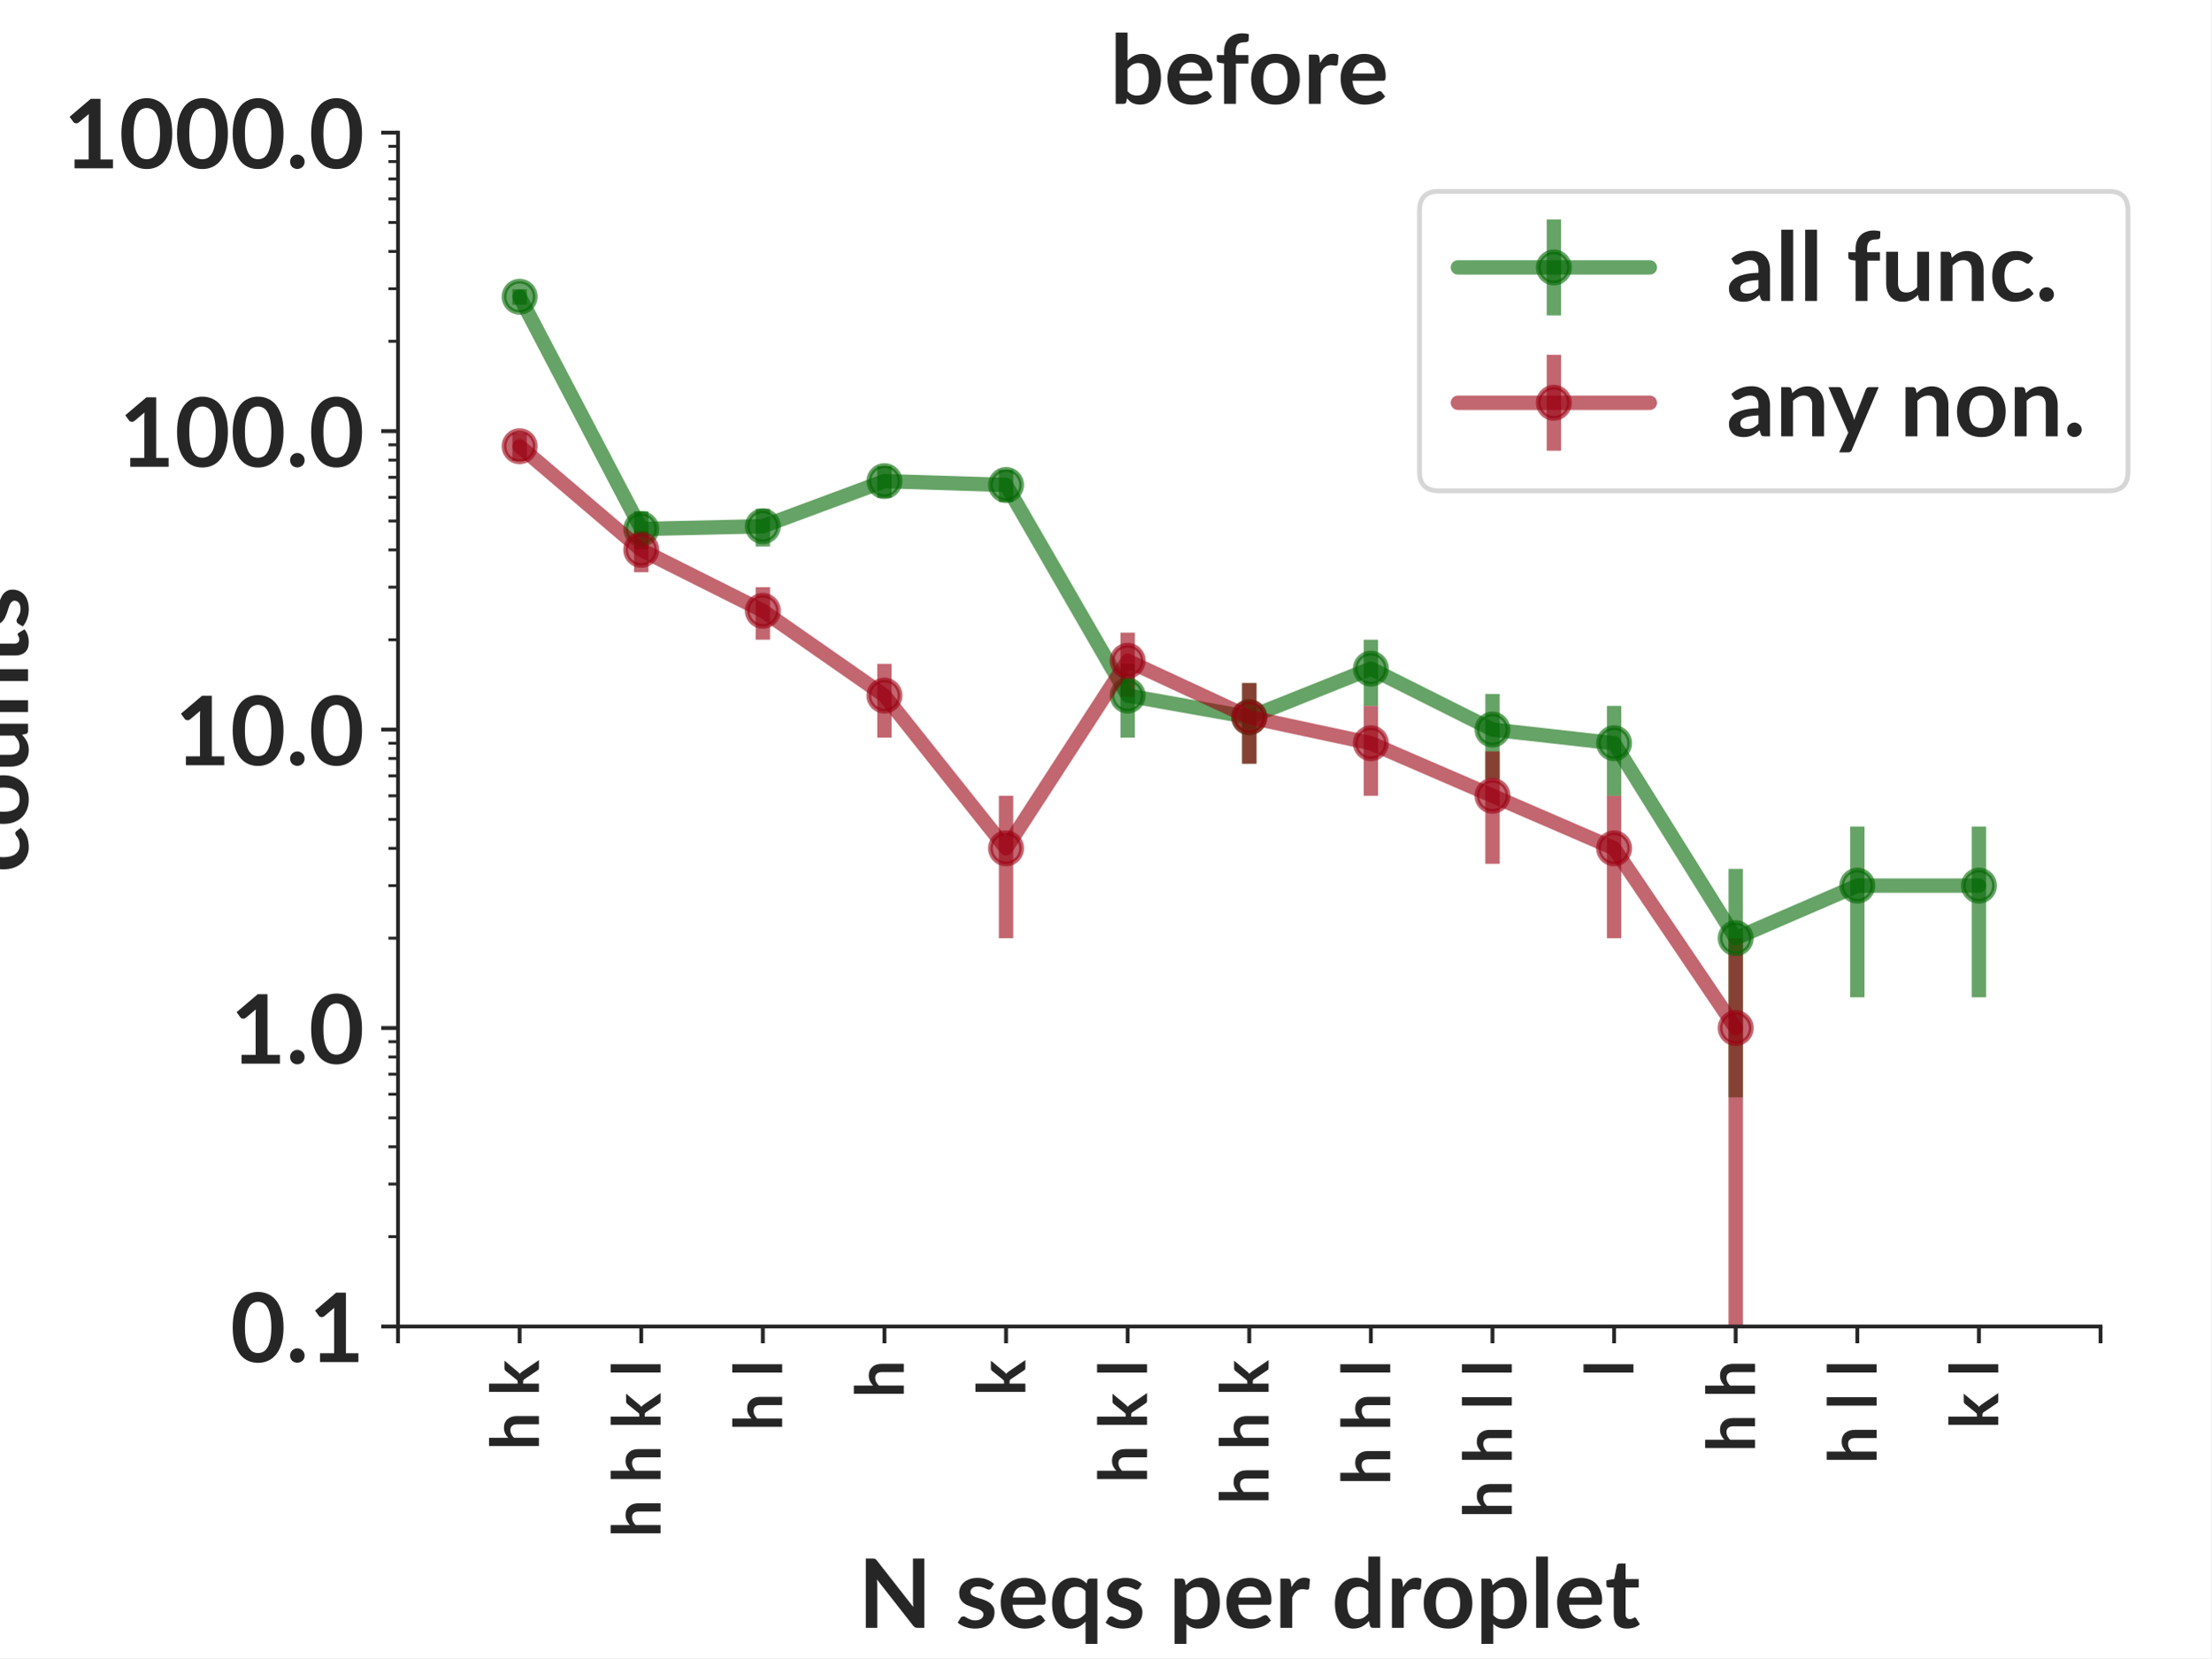
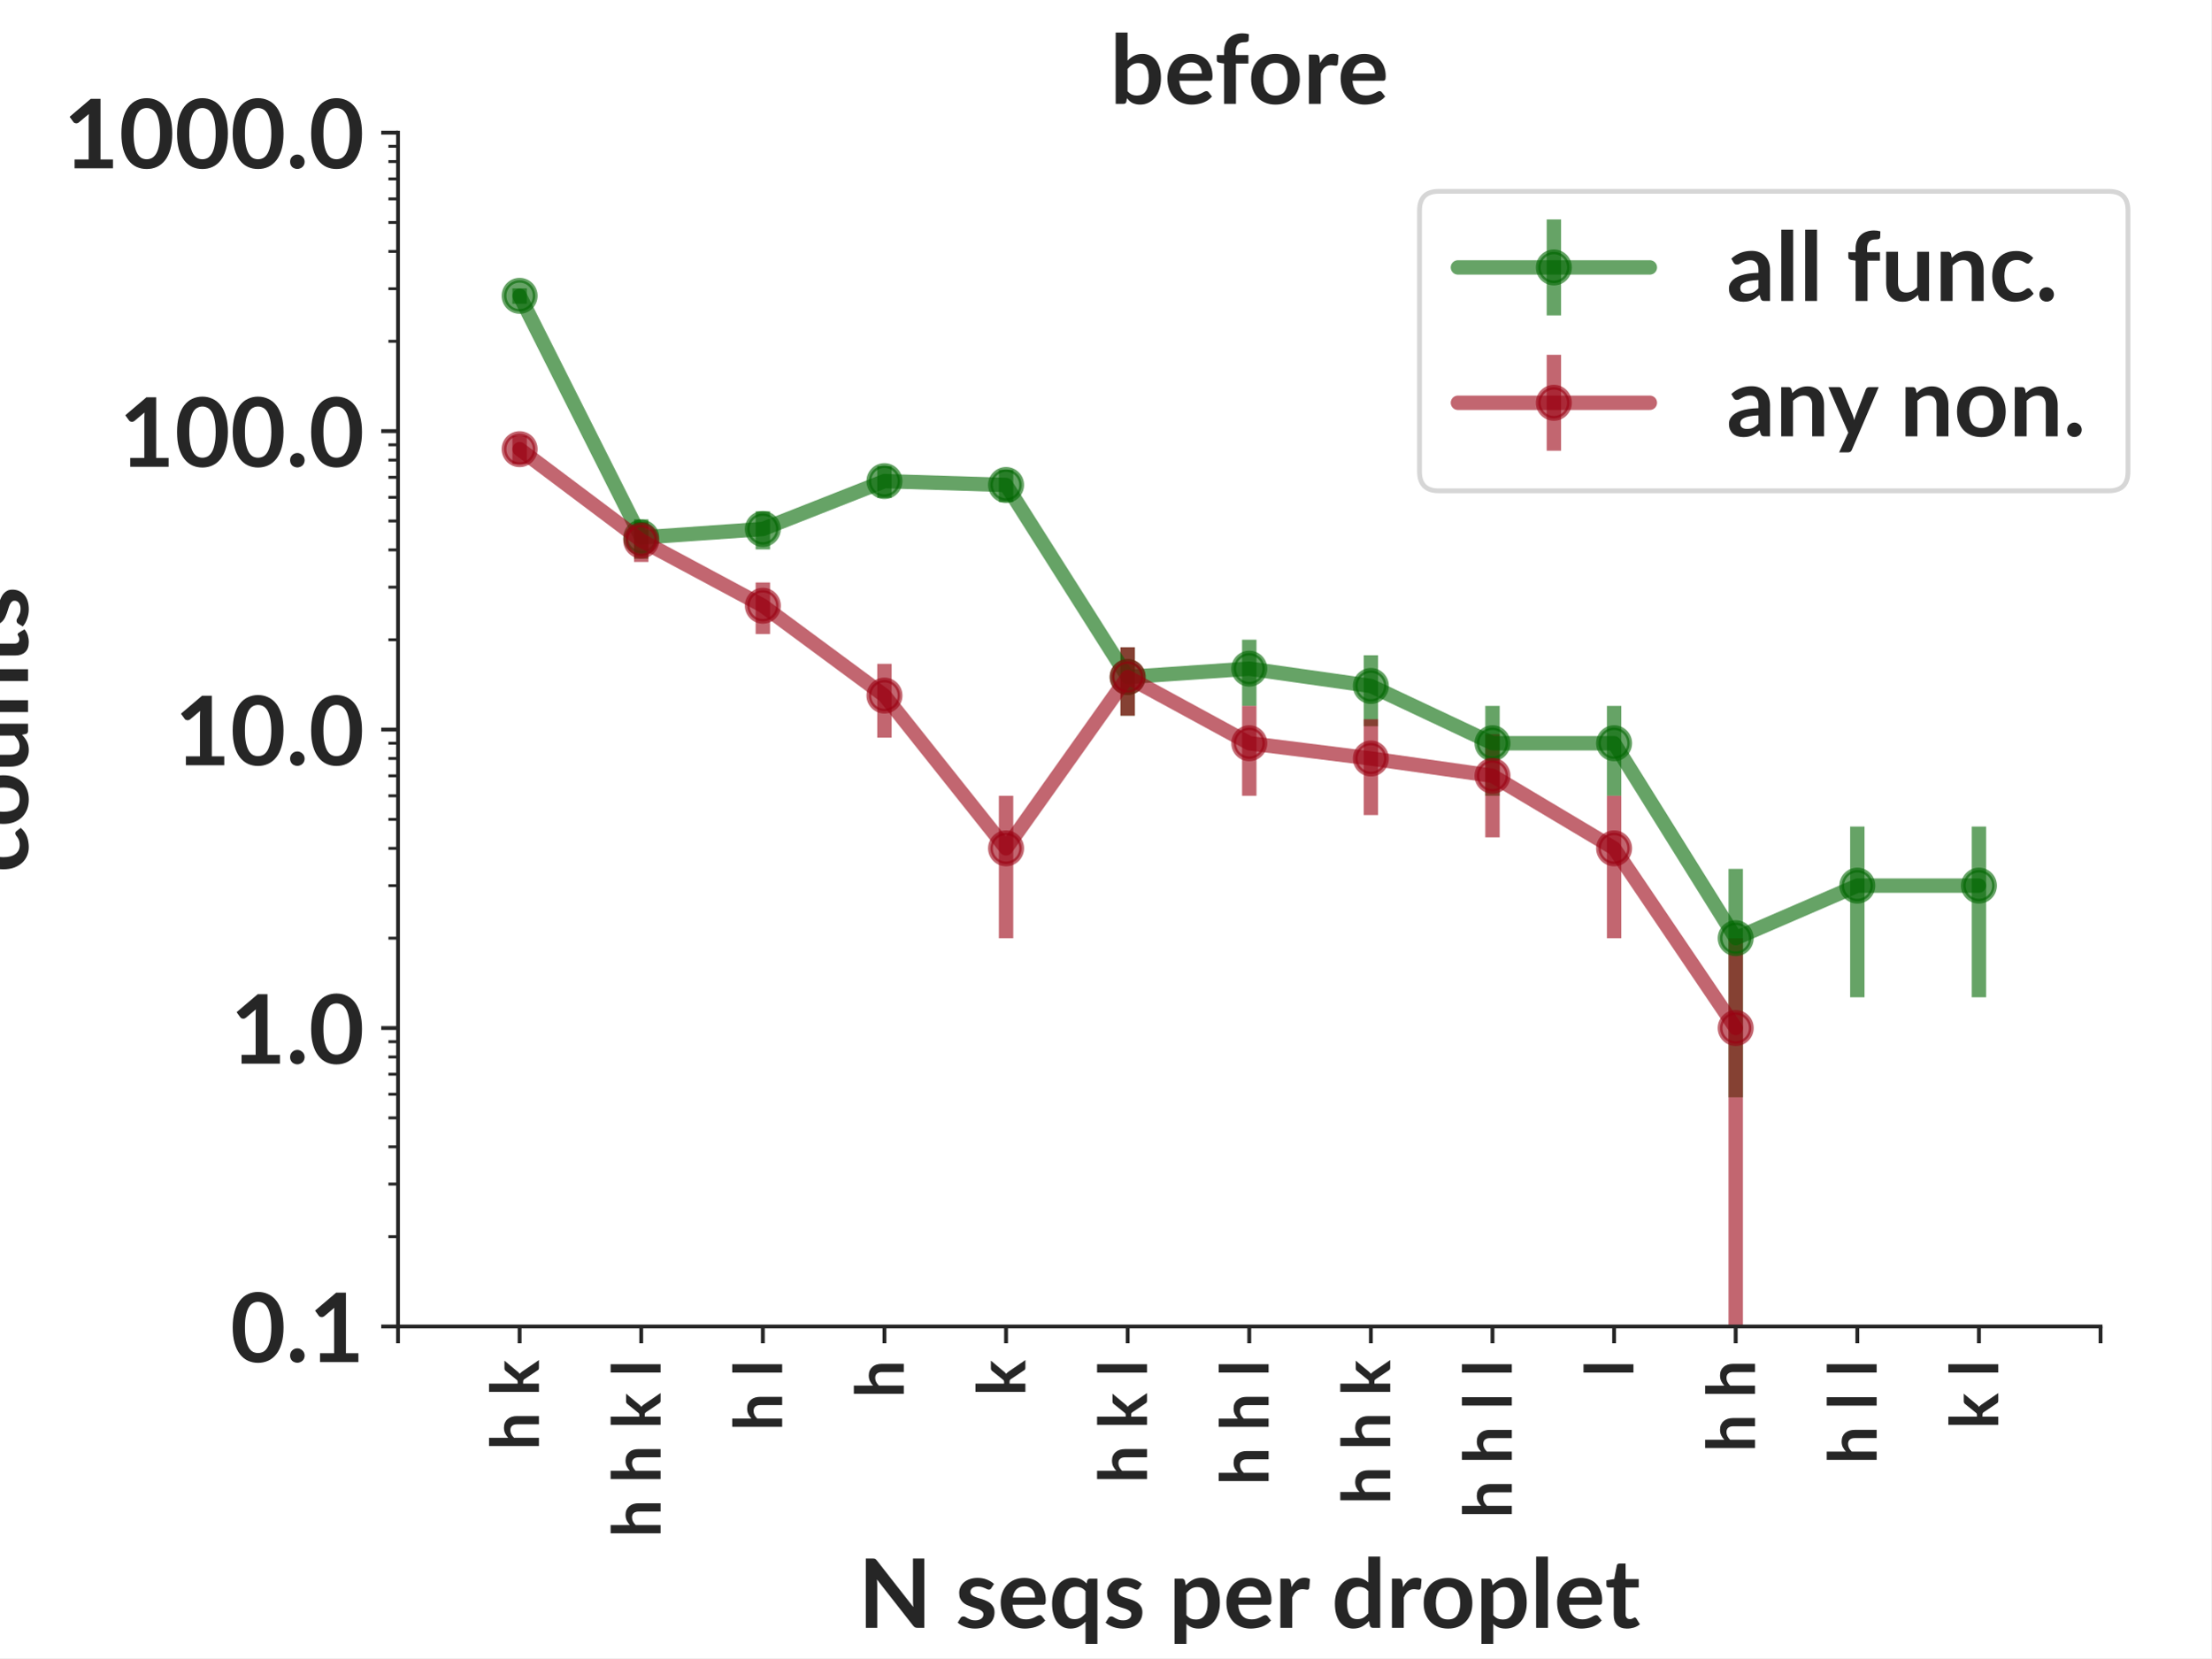
<svg xmlns="http://www.w3.org/2000/svg" xmlns:xlink="http://www.w3.org/1999/xlink" width="460.8pt" height="345.6pt" viewBox="0 0 460.8 345.6" version="1.1">
  <defs>
    <style type="text/css">*{stroke-linejoin: round; stroke-linecap: butt}</style>
  </defs>
  <g id="figure_1">
    <g id="patch_1">
      <path d="M 0 345.6  L 460.8 345.6  L 460.8 0  L 0 0  z " style="fill: #ffffff" />
    </g>
    <g id="axes_1">
      <g id="patch_2">
        <path d="M 82.944 276.48  L 437.76 276.48  L 437.76 27.648  L 82.944 27.648  z " style="fill: #ffffff" />
      </g>
      <g id="matplotlib.axis_1">
        <g id="xtick_1">
          <g id="line2d_1">
            <defs>
-               <path id="mac8a4c9e47" d="M 0 0  L 0 3.5  " style="stroke: #262626; stroke-width: 0.8" />
+               <path id="m6c2ca472dd" d="M 0 0  L 0 3.5  " style="stroke: #262626; stroke-width: 0.8" />
            </defs>
            <g>
-               <use xlink:href="#mac8a4c9e47" x="82.944" y="276.48" style="fill: #262626; stroke: #262626; stroke-width: 0.8" />
+               <use xlink:href="#m6c2ca472dd" x="82.944" y="276.48" style="fill: #262626; stroke: #262626; stroke-width: 0.8" />
            </g>
          </g>
        </g>
        <g id="xtick_2">
          <g id="line2d_2">
            <g>
-               <use xlink:href="#mac8a4c9e47" x="108.288" y="276.48" style="fill: #262626; stroke: #262626; stroke-width: 0.8" />
+               <use xlink:href="#m6c2ca472dd" x="108.288" y="276.48" style="fill: #262626; stroke: #262626; stroke-width: 0.8" />
            </g>
          </g>
          <g id="text_1">
            <text style="font-weight: 700; font-size: 14px; font-family: 'Lato'; fill: #262626" transform="translate(112.3163 302.2619) rotate(-90)">h k</text>
          </g>
        </g>
        <g id="xtick_3">
          <g id="line2d_3">
            <g>
-               <use xlink:href="#mac8a4c9e47" x="133.632" y="276.48" style="fill: #262626; stroke: #262626; stroke-width: 0.8" />
+               <use xlink:href="#m6c2ca472dd" x="133.632" y="276.48" style="fill: #262626; stroke: #262626; stroke-width: 0.8" />
            </g>
          </g>
          <g id="text_2">
            <text style="font-weight: 700; font-size: 14px; font-family: 'Lato'; fill: #262626" transform="translate(137.6603 320.44) rotate(-90)">h h k l</text>
          </g>
        </g>
        <g id="xtick_4">
          <g id="line2d_4">
            <g>
-               <use xlink:href="#mac8a4c9e47" x="158.976" y="276.48" style="fill: #262626; stroke: #262626; stroke-width: 0.8" />
+               <use xlink:href="#m6c2ca472dd" x="158.976" y="276.48" style="fill: #262626; stroke: #262626; stroke-width: 0.8" />
            </g>
          </g>
          <g id="text_3">
            <text style="font-weight: 700; font-size: 14px; font-family: 'Lato'; fill: #262626" transform="translate(163.0043 298.2566) rotate(-90)">h l</text>
          </g>
        </g>
        <g id="xtick_5">
          <g id="line2d_5">
            <g>
-               <use xlink:href="#mac8a4c9e47" x="184.32" y="276.48" style="fill: #262626; stroke: #262626; stroke-width: 0.8" />
+               <use xlink:href="#m6c2ca472dd" x="184.32" y="276.48" style="fill: #262626; stroke: #262626; stroke-width: 0.8" />
            </g>
          </g>
          <g id="text_4">
            <text style="font-weight: 700; font-size: 14px; font-family: 'Lato'; fill: #262626" transform="translate(188.3483 291.3769) rotate(-90)">h</text>
          </g>
        </g>
        <g id="xtick_6">
          <g id="line2d_6">
            <g>
-               <use xlink:href="#mac8a4c9e47" x="209.664" y="276.48" style="fill: #262626; stroke: #262626; stroke-width: 0.8" />
+               <use xlink:href="#m6c2ca472dd" x="209.664" y="276.48" style="fill: #262626; stroke: #262626; stroke-width: 0.8" />
            </g>
          </g>
          <g id="text_5">
            <text style="font-weight: 700; font-size: 14px; font-family: 'Lato'; fill: #262626" transform="translate(213.6923 290.9634) rotate(-90)">k</text>
          </g>
        </g>
        <g id="xtick_7">
          <g id="line2d_7">
            <g>
-               <use xlink:href="#mac8a4c9e47" x="235.008" y="276.48" style="fill: #262626; stroke: #262626; stroke-width: 0.8" />
+               <use xlink:href="#m6c2ca472dd" x="235.008" y="276.48" style="fill: #262626; stroke: #262626; stroke-width: 0.8" />
            </g>
          </g>
          <g id="text_6">
            <text style="font-weight: 700; font-size: 14px; font-family: 'Lato'; fill: #262626" transform="translate(239.0363 309.1416) rotate(-90)">h k l</text>
          </g>
        </g>
        <g id="xtick_8">
          <g id="line2d_8">
            <g>
-               <use xlink:href="#mac8a4c9e47" x="260.352" y="276.48" style="fill: #262626; stroke: #262626; stroke-width: 0.8" />
+               <use xlink:href="#m6c2ca472dd" x="260.352" y="276.48" style="fill: #262626; stroke: #262626; stroke-width: 0.8" />
            </g>
          </g>
          <g id="text_7">
-             <text style="font-weight: 700; font-size: 14px; font-family: 'Lato'; fill: #262626" transform="translate(264.3803 313.5603) rotate(-90)">h h k</text>
+             <text style="font-weight: 700; font-size: 14px; font-family: 'Lato'; fill: #262626" transform="translate(264.3803 309.555) rotate(-90)">h h l</text>
          </g>
        </g>
        <g id="xtick_9">
          <g id="line2d_9">
            <g>
-               <use xlink:href="#mac8a4c9e47" x="285.696" y="276.48" style="fill: #262626; stroke: #262626; stroke-width: 0.8" />
+               <use xlink:href="#m6c2ca472dd" x="285.696" y="276.48" style="fill: #262626; stroke: #262626; stroke-width: 0.8" />
            </g>
          </g>
          <g id="text_8">
-             <text style="font-weight: 700; font-size: 14px; font-family: 'Lato'; fill: #262626" transform="translate(289.7243 309.555) rotate(-90)">h h l</text>
+             <text style="font-weight: 700; font-size: 14px; font-family: 'Lato'; fill: #262626" transform="translate(289.7243 313.5603) rotate(-90)">h h k</text>
          </g>
        </g>
        <g id="xtick_10">
          <g id="line2d_10">
            <g>
-               <use xlink:href="#mac8a4c9e47" x="311.04" y="276.48" style="fill: #262626; stroke: #262626; stroke-width: 0.8" />
+               <use xlink:href="#m6c2ca472dd" x="311.04" y="276.48" style="fill: #262626; stroke: #262626; stroke-width: 0.8" />
            </g>
          </g>
          <g id="text_9">
            <text style="font-weight: 700; font-size: 14px; font-family: 'Lato'; fill: #262626" transform="translate(315.0683 316.4347) rotate(-90)">h h l l</text>
          </g>
        </g>
        <g id="xtick_11">
          <g id="line2d_11">
            <g>
-               <use xlink:href="#mac8a4c9e47" x="336.384" y="276.48" style="fill: #262626; stroke: #262626; stroke-width: 0.8" />
+               <use xlink:href="#m6c2ca472dd" x="336.384" y="276.48" style="fill: #262626; stroke: #262626; stroke-width: 0.8" />
            </g>
          </g>
          <g id="text_10">
            <text style="font-weight: 700; font-size: 14px; font-family: 'Lato'; fill: #262626" transform="translate(340.4123 286.9581) rotate(-90)">l</text>
          </g>
        </g>
        <g id="xtick_12">
          <g id="line2d_12">
            <g>
-               <use xlink:href="#mac8a4c9e47" x="361.728" y="276.48" style="fill: #262626; stroke: #262626; stroke-width: 0.8" />
+               <use xlink:href="#m6c2ca472dd" x="361.728" y="276.48" style="fill: #262626; stroke: #262626; stroke-width: 0.8" />
            </g>
          </g>
          <g id="text_11">
            <text style="font-weight: 700; font-size: 14px; font-family: 'Lato'; fill: #262626" transform="translate(365.7563 302.6753) rotate(-90)">h h</text>
          </g>
        </g>
        <g id="xtick_13">
          <g id="line2d_13">
            <g>
-               <use xlink:href="#mac8a4c9e47" x="387.072" y="276.48" style="fill: #262626; stroke: #262626; stroke-width: 0.8" />
+               <use xlink:href="#m6c2ca472dd" x="387.072" y="276.48" style="fill: #262626; stroke: #262626; stroke-width: 0.8" />
            </g>
          </g>
          <g id="text_12">
            <text style="font-weight: 700; font-size: 14px; font-family: 'Lato'; fill: #262626" transform="translate(391.1003 305.1363) rotate(-90)">h l l</text>
          </g>
        </g>
        <g id="xtick_14">
          <g id="line2d_14">
            <g>
-               <use xlink:href="#mac8a4c9e47" x="412.416" y="276.48" style="fill: #262626; stroke: #262626; stroke-width: 0.8" />
+               <use xlink:href="#m6c2ca472dd" x="412.416" y="276.48" style="fill: #262626; stroke: #262626; stroke-width: 0.8" />
            </g>
          </g>
          <g id="text_13">
            <text style="font-weight: 700; font-size: 14px; font-family: 'Lato'; fill: #262626" transform="translate(416.4443 297.8431) rotate(-90)">k l</text>
          </g>
        </g>
        <g id="xtick_15">
          <g id="line2d_15">
            <g>
-               <use xlink:href="#mac8a4c9e47" x="437.76" y="276.48" style="fill: #262626; stroke: #262626; stroke-width: 0.8" />
+               <use xlink:href="#m6c2ca472dd" x="437.76" y="276.48" style="fill: #262626; stroke: #262626; stroke-width: 0.8" />
            </g>
          </g>
        </g>
        <g id="text_14">
          <text style="font-weight: 700; font-size: 20px; font-family: 'Lato'; text-anchor: middle; fill: #262626" x="260.352" y="339.299" transform="rotate(-0 260.352 339.2994)">N seqs per droplet</text>
        </g>
      </g>
      <g id="matplotlib.axis_2">
        <g id="ytick_1">
          <g id="line2d_16">
            <defs>
-               <path id="m7e84a110cb" d="M 0 0  L -3.5 0  " style="stroke: #262626; stroke-width: 0.8" />
+               <path id="mf07e600da6" d="M 0 0  L -3.5 0  " style="stroke: #262626; stroke-width: 0.8" />
            </defs>
            <g>
-               <use xlink:href="#m7e84a110cb" x="82.944" y="276.48" style="fill: #262626; stroke: #262626; stroke-width: 0.8" />
+               <use xlink:href="#mf07e600da6" x="82.944" y="276.48" style="fill: #262626; stroke: #262626; stroke-width: 0.8" />
            </g>
          </g>
          <g id="text_15">
            <text style="font-weight: 700; font-size: 20px; font-family: 'Lato'; text-anchor: end; fill: #262626" x="75.944" y="283.91" transform="rotate(-0 75.944 283.9097)">0.1</text>
          </g>
        </g>
        <g id="ytick_2">
          <g id="line2d_17">
            <g>
-               <use xlink:href="#m7e84a110cb" x="82.944" y="214.272" style="fill: #262626; stroke: #262626; stroke-width: 0.8" />
+               <use xlink:href="#mf07e600da6" x="82.944" y="214.272" style="fill: #262626; stroke: #262626; stroke-width: 0.8" />
            </g>
          </g>
          <g id="text_16">
            <text style="font-weight: 700; font-size: 20px; font-family: 'Lato'; text-anchor: end; fill: #262626" x="75.944" y="221.702" transform="rotate(-0 75.944 221.7017)">1.0</text>
          </g>
        </g>
        <g id="ytick_3">
          <g id="line2d_18">
            <g>
-               <use xlink:href="#m7e84a110cb" x="82.944" y="152.064" style="fill: #262626; stroke: #262626; stroke-width: 0.8" />
+               <use xlink:href="#mf07e600da6" x="82.944" y="152.064" style="fill: #262626; stroke: #262626; stroke-width: 0.8" />
            </g>
          </g>
          <g id="text_17">
            <text style="font-weight: 700; font-size: 20px; font-family: 'Lato'; text-anchor: end; fill: #262626" x="75.944" y="159.494" transform="rotate(-0 75.944 159.4937)">10.0</text>
          </g>
        </g>
        <g id="ytick_4">
          <g id="line2d_19">
            <g>
-               <use xlink:href="#m7e84a110cb" x="82.944" y="89.856" style="fill: #262626; stroke: #262626; stroke-width: 0.8" />
+               <use xlink:href="#mf07e600da6" x="82.944" y="89.856" style="fill: #262626; stroke: #262626; stroke-width: 0.8" />
            </g>
          </g>
          <g id="text_18">
            <text style="font-weight: 700; font-size: 20px; font-family: 'Lato'; text-anchor: end; fill: #262626" x="75.944" y="97.286" transform="rotate(-0 75.944 97.28569)">100.0</text>
          </g>
        </g>
        <g id="ytick_5">
          <g id="line2d_20">
            <g>
-               <use xlink:href="#m7e84a110cb" x="82.944" y="27.648" style="fill: #262626; stroke: #262626; stroke-width: 0.8" />
+               <use xlink:href="#mf07e600da6" x="82.944" y="27.648" style="fill: #262626; stroke: #262626; stroke-width: 0.8" />
            </g>
          </g>
          <g id="text_19">
            <text style="font-weight: 700; font-size: 20px; font-family: 'Lato'; text-anchor: end; fill: #262626" x="75.944" y="35.078" transform="rotate(-0 75.944 35.07769)">1000.0</text>
          </g>
        </g>
        <g id="ytick_6">
          <g id="line2d_21">
            <defs>
-               <path id="m4e90a4aa21" d="M 0 0  L -2 0  " style="stroke: #262626; stroke-width: 0.6" />
+               <path id="m567fbe8b6c" d="M 0 0  L -2 0  " style="stroke: #262626; stroke-width: 0.6" />
            </defs>
            <g>
-               <use xlink:href="#m4e90a4aa21" x="82.944" y="257.754" style="fill: #262626; stroke: #262626; stroke-width: 0.6" />
+               <use xlink:href="#m567fbe8b6c" x="82.944" y="257.754" style="fill: #262626; stroke: #262626; stroke-width: 0.6" />
            </g>
          </g>
        </g>
        <g id="ytick_7">
          <g id="line2d_22">
            <g>
-               <use xlink:href="#m4e90a4aa21" x="82.944" y="246.799" style="fill: #262626; stroke: #262626; stroke-width: 0.6" />
+               <use xlink:href="#m567fbe8b6c" x="82.944" y="246.799" style="fill: #262626; stroke: #262626; stroke-width: 0.6" />
            </g>
          </g>
        </g>
        <g id="ytick_8">
          <g id="line2d_23">
            <g>
-               <use xlink:href="#m4e90a4aa21" x="82.944" y="239.027" style="fill: #262626; stroke: #262626; stroke-width: 0.6" />
+               <use xlink:href="#m567fbe8b6c" x="82.944" y="239.027" style="fill: #262626; stroke: #262626; stroke-width: 0.6" />
            </g>
          </g>
        </g>
        <g id="ytick_9">
          <g id="line2d_24">
            <g>
-               <use xlink:href="#m4e90a4aa21" x="82.944" y="232.998" style="fill: #262626; stroke: #262626; stroke-width: 0.6" />
+               <use xlink:href="#m567fbe8b6c" x="82.944" y="232.998" style="fill: #262626; stroke: #262626; stroke-width: 0.6" />
            </g>
          </g>
        </g>
        <g id="ytick_10">
          <g id="line2d_25">
            <g>
-               <use xlink:href="#m4e90a4aa21" x="82.944" y="228.073" style="fill: #262626; stroke: #262626; stroke-width: 0.6" />
+               <use xlink:href="#m567fbe8b6c" x="82.944" y="228.073" style="fill: #262626; stroke: #262626; stroke-width: 0.6" />
            </g>
          </g>
        </g>
        <g id="ytick_11">
          <g id="line2d_26">
            <g>
-               <use xlink:href="#m4e90a4aa21" x="82.944" y="223.908" style="fill: #262626; stroke: #262626; stroke-width: 0.6" />
+               <use xlink:href="#m567fbe8b6c" x="82.944" y="223.908" style="fill: #262626; stroke: #262626; stroke-width: 0.6" />
            </g>
          </g>
        </g>
        <g id="ytick_12">
          <g id="line2d_27">
            <g>
-               <use xlink:href="#m4e90a4aa21" x="82.944" y="220.301" style="fill: #262626; stroke: #262626; stroke-width: 0.6" />
+               <use xlink:href="#m567fbe8b6c" x="82.944" y="220.301" style="fill: #262626; stroke: #262626; stroke-width: 0.6" />
            </g>
          </g>
        </g>
        <g id="ytick_13">
          <g id="line2d_28">
            <g>
-               <use xlink:href="#m4e90a4aa21" x="82.944" y="217.118" style="fill: #262626; stroke: #262626; stroke-width: 0.6" />
+               <use xlink:href="#m567fbe8b6c" x="82.944" y="217.118" style="fill: #262626; stroke: #262626; stroke-width: 0.6" />
            </g>
          </g>
        </g>
        <g id="ytick_14">
          <g id="line2d_29">
            <g>
-               <use xlink:href="#m4e90a4aa21" x="82.944" y="195.546" style="fill: #262626; stroke: #262626; stroke-width: 0.6" />
+               <use xlink:href="#m567fbe8b6c" x="82.944" y="195.546" style="fill: #262626; stroke: #262626; stroke-width: 0.6" />
            </g>
          </g>
        </g>
        <g id="ytick_15">
          <g id="line2d_30">
            <g>
-               <use xlink:href="#m4e90a4aa21" x="82.944" y="184.591" style="fill: #262626; stroke: #262626; stroke-width: 0.6" />
+               <use xlink:href="#m567fbe8b6c" x="82.944" y="184.591" style="fill: #262626; stroke: #262626; stroke-width: 0.6" />
            </g>
          </g>
        </g>
        <g id="ytick_16">
          <g id="line2d_31">
            <g>
-               <use xlink:href="#m4e90a4aa21" x="82.944" y="176.819" style="fill: #262626; stroke: #262626; stroke-width: 0.6" />
+               <use xlink:href="#m567fbe8b6c" x="82.944" y="176.819" style="fill: #262626; stroke: #262626; stroke-width: 0.6" />
            </g>
          </g>
        </g>
        <g id="ytick_17">
          <g id="line2d_32">
            <g>
-               <use xlink:href="#m4e90a4aa21" x="82.944" y="170.79" style="fill: #262626; stroke: #262626; stroke-width: 0.6" />
+               <use xlink:href="#m567fbe8b6c" x="82.944" y="170.79" style="fill: #262626; stroke: #262626; stroke-width: 0.6" />
            </g>
          </g>
        </g>
        <g id="ytick_18">
          <g id="line2d_33">
            <g>
-               <use xlink:href="#m4e90a4aa21" x="82.944" y="165.865" style="fill: #262626; stroke: #262626; stroke-width: 0.6" />
+               <use xlink:href="#m567fbe8b6c" x="82.944" y="165.865" style="fill: #262626; stroke: #262626; stroke-width: 0.6" />
            </g>
          </g>
        </g>
        <g id="ytick_19">
          <g id="line2d_34">
            <g>
-               <use xlink:href="#m4e90a4aa21" x="82.944" y="161.7" style="fill: #262626; stroke: #262626; stroke-width: 0.6" />
+               <use xlink:href="#m567fbe8b6c" x="82.944" y="161.7" style="fill: #262626; stroke: #262626; stroke-width: 0.6" />
            </g>
          </g>
        </g>
        <g id="ytick_20">
          <g id="line2d_35">
            <g>
-               <use xlink:href="#m4e90a4aa21" x="82.944" y="158.093" style="fill: #262626; stroke: #262626; stroke-width: 0.6" />
+               <use xlink:href="#m567fbe8b6c" x="82.944" y="158.093" style="fill: #262626; stroke: #262626; stroke-width: 0.6" />
            </g>
          </g>
        </g>
        <g id="ytick_21">
          <g id="line2d_36">
            <g>
-               <use xlink:href="#m4e90a4aa21" x="82.944" y="154.91" style="fill: #262626; stroke: #262626; stroke-width: 0.6" />
+               <use xlink:href="#m567fbe8b6c" x="82.944" y="154.91" style="fill: #262626; stroke: #262626; stroke-width: 0.6" />
            </g>
          </g>
        </g>
        <g id="ytick_22">
          <g id="line2d_37">
            <g>
-               <use xlink:href="#m4e90a4aa21" x="82.944" y="133.338" style="fill: #262626; stroke: #262626; stroke-width: 0.6" />
+               <use xlink:href="#m567fbe8b6c" x="82.944" y="133.338" style="fill: #262626; stroke: #262626; stroke-width: 0.6" />
            </g>
          </g>
        </g>
        <g id="ytick_23">
          <g id="line2d_38">
            <g>
-               <use xlink:href="#m4e90a4aa21" x="82.944" y="122.383" style="fill: #262626; stroke: #262626; stroke-width: 0.6" />
+               <use xlink:href="#m567fbe8b6c" x="82.944" y="122.383" style="fill: #262626; stroke: #262626; stroke-width: 0.6" />
            </g>
          </g>
        </g>
        <g id="ytick_24">
          <g id="line2d_39">
            <g>
-               <use xlink:href="#m4e90a4aa21" x="82.944" y="114.611" style="fill: #262626; stroke: #262626; stroke-width: 0.6" />
+               <use xlink:href="#m567fbe8b6c" x="82.944" y="114.611" style="fill: #262626; stroke: #262626; stroke-width: 0.6" />
            </g>
          </g>
        </g>
        <g id="ytick_25">
          <g id="line2d_40">
            <g>
-               <use xlink:href="#m4e90a4aa21" x="82.944" y="108.582" style="fill: #262626; stroke: #262626; stroke-width: 0.6" />
+               <use xlink:href="#m567fbe8b6c" x="82.944" y="108.582" style="fill: #262626; stroke: #262626; stroke-width: 0.6" />
            </g>
          </g>
        </g>
        <g id="ytick_26">
          <g id="line2d_41">
            <g>
-               <use xlink:href="#m4e90a4aa21" x="82.944" y="103.657" style="fill: #262626; stroke: #262626; stroke-width: 0.6" />
+               <use xlink:href="#m567fbe8b6c" x="82.944" y="103.657" style="fill: #262626; stroke: #262626; stroke-width: 0.6" />
            </g>
          </g>
        </g>
        <g id="ytick_27">
          <g id="line2d_42">
            <g>
-               <use xlink:href="#m4e90a4aa21" x="82.944" y="99.492" style="fill: #262626; stroke: #262626; stroke-width: 0.6" />
+               <use xlink:href="#m567fbe8b6c" x="82.944" y="99.492" style="fill: #262626; stroke: #262626; stroke-width: 0.6" />
            </g>
          </g>
        </g>
        <g id="ytick_28">
          <g id="line2d_43">
            <g>
-               <use xlink:href="#m4e90a4aa21" x="82.944" y="95.885" style="fill: #262626; stroke: #262626; stroke-width: 0.6" />
+               <use xlink:href="#m567fbe8b6c" x="82.944" y="95.885" style="fill: #262626; stroke: #262626; stroke-width: 0.6" />
            </g>
          </g>
        </g>
        <g id="ytick_29">
          <g id="line2d_44">
            <g>
-               <use xlink:href="#m4e90a4aa21" x="82.944" y="92.702" style="fill: #262626; stroke: #262626; stroke-width: 0.6" />
+               <use xlink:href="#m567fbe8b6c" x="82.944" y="92.702" style="fill: #262626; stroke: #262626; stroke-width: 0.6" />
            </g>
          </g>
        </g>
        <g id="ytick_30">
          <g id="line2d_45">
            <g>
-               <use xlink:href="#m4e90a4aa21" x="82.944" y="71.13" style="fill: #262626; stroke: #262626; stroke-width: 0.6" />
+               <use xlink:href="#m567fbe8b6c" x="82.944" y="71.13" style="fill: #262626; stroke: #262626; stroke-width: 0.6" />
            </g>
          </g>
        </g>
        <g id="ytick_31">
          <g id="line2d_46">
            <g>
-               <use xlink:href="#m4e90a4aa21" x="82.944" y="60.175" style="fill: #262626; stroke: #262626; stroke-width: 0.6" />
+               <use xlink:href="#m567fbe8b6c" x="82.944" y="60.175" style="fill: #262626; stroke: #262626; stroke-width: 0.6" />
            </g>
          </g>
        </g>
        <g id="ytick_32">
          <g id="line2d_47">
            <g>
-               <use xlink:href="#m4e90a4aa21" x="82.944" y="52.403" style="fill: #262626; stroke: #262626; stroke-width: 0.6" />
+               <use xlink:href="#m567fbe8b6c" x="82.944" y="52.403" style="fill: #262626; stroke: #262626; stroke-width: 0.6" />
            </g>
          </g>
        </g>
        <g id="ytick_33">
          <g id="line2d_48">
            <g>
-               <use xlink:href="#m4e90a4aa21" x="82.944" y="46.374" style="fill: #262626; stroke: #262626; stroke-width: 0.6" />
+               <use xlink:href="#m567fbe8b6c" x="82.944" y="46.374" style="fill: #262626; stroke: #262626; stroke-width: 0.6" />
            </g>
          </g>
        </g>
        <g id="ytick_34">
          <g id="line2d_49">
            <g>
-               <use xlink:href="#m4e90a4aa21" x="82.944" y="41.449" style="fill: #262626; stroke: #262626; stroke-width: 0.6" />
+               <use xlink:href="#m567fbe8b6c" x="82.944" y="41.449" style="fill: #262626; stroke: #262626; stroke-width: 0.6" />
            </g>
          </g>
        </g>
        <g id="ytick_35">
          <g id="line2d_50">
            <g>
-               <use xlink:href="#m4e90a4aa21" x="82.944" y="37.284" style="fill: #262626; stroke: #262626; stroke-width: 0.6" />
+               <use xlink:href="#m567fbe8b6c" x="82.944" y="37.284" style="fill: #262626; stroke: #262626; stroke-width: 0.6" />
            </g>
          </g>
        </g>
        <g id="ytick_36">
          <g id="line2d_51">
            <g>
-               <use xlink:href="#m4e90a4aa21" x="82.944" y="33.677" style="fill: #262626; stroke: #262626; stroke-width: 0.6" />
+               <use xlink:href="#m567fbe8b6c" x="82.944" y="33.677" style="fill: #262626; stroke: #262626; stroke-width: 0.6" />
            </g>
          </g>
        </g>
        <g id="ytick_37">
          <g id="line2d_52">
            <g>
-               <use xlink:href="#m4e90a4aa21" x="82.944" y="30.494" style="fill: #262626; stroke: #262626; stroke-width: 0.6" />
+               <use xlink:href="#m567fbe8b6c" x="82.944" y="30.494" style="fill: #262626; stroke: #262626; stroke-width: 0.6" />
            </g>
          </g>
        </g>
        <g id="text_20">
          <text style="font-weight: 700; font-size: 20px; font-family: 'Lato'; text-anchor: middle; fill: #262626" x="5.844" y="152.064" transform="rotate(-90 5.844 152.064)">counts</text>
        </g>
      </g>
      <g id="LineCollection_1">
-         <path d="M 108.288 63.506  L 108.288 60.284  " clip-path="url(#p3b361c464a)" style="fill: none; stroke: #006600; stroke-opacity: 0.6; stroke-width: 3" />
-         <path d="M 133.632 114.514  L 133.632 106.576  " clip-path="url(#p3b361c464a)" style="fill: none; stroke: #006600; stroke-opacity: 0.6; stroke-width: 3" />
-         <path d="M 158.976 113.897  L 158.976 106.043  " clip-path="url(#p3b361c464a)" style="fill: none; stroke: #006600; stroke-opacity: 0.6; stroke-width: 3" />
-         <path d="M 184.32 103.768  L 184.32 97.183  " clip-path="url(#p3b361c464a)" style="fill: none; stroke: #006600; stroke-opacity: 0.6; stroke-width: 3" />
-         <path d="M 209.664 104.631  L 209.664 97.946  " clip-path="url(#p3b361c464a)" style="fill: none; stroke: #006600; stroke-opacity: 0.6; stroke-width: 3" />
-         <path d="M 235.008 153.752  L 235.008 138.362  " clip-path="url(#p3b361c464a)" style="fill: none; stroke: #006600; stroke-opacity: 0.6; stroke-width: 3" />
-         <path d="M 260.352 159.184  L 260.352 142.369  " clip-path="url(#p3b361c464a)" style="fill: none; stroke: #006600; stroke-opacity: 0.6; stroke-width: 3" />
-         <path d="M 285.696 147.138  L 285.696 133.338  " clip-path="url(#p3b361c464a)" style="fill: none; stroke: #006600; stroke-opacity: 0.6; stroke-width: 3" />
-         <path d="M 311.04 162.334  L 311.04 144.641  " clip-path="url(#p3b361c464a)" style="fill: none; stroke: #006600; stroke-opacity: 0.6; stroke-width: 3" />
-         <path d="M 336.384 165.865  L 336.384 147.138  " clip-path="url(#p3b361c464a)" style="fill: none; stroke: #006600; stroke-opacity: 0.6; stroke-width: 3" />
-         <path d="M 361.728 228.72  L 361.728 181.097  " clip-path="url(#p3b361c464a)" style="fill: none; stroke: #006600; stroke-opacity: 0.6; stroke-width: 3" />
-         <path d="M 387.072 207.858  L 387.072 172.279  " clip-path="url(#p3b361c464a)" style="fill: none; stroke: #006600; stroke-opacity: 0.6; stroke-width: 3" />
-         <path d="M 412.416 207.858  L 412.416 172.279  " clip-path="url(#p3b361c464a)" style="fill: none; stroke: #006600; stroke-opacity: 0.6; stroke-width: 3" />
+         <path d="M 108.288 63.309  L 108.288 60.099  " clip-path="url(#p7904d63da3)" style="fill: none; stroke: #006600; stroke-opacity: 0.6; stroke-width: 3" />
+         <path d="M 133.632 116.451  L 133.632 108.242  " clip-path="url(#p7904d63da3)" style="fill: none; stroke: #006600; stroke-opacity: 0.6; stroke-width: 3" />
+         <path d="M 158.976 114.514  L 158.976 106.576  " clip-path="url(#p7904d63da3)" style="fill: none; stroke: #006600; stroke-opacity: 0.6; stroke-width: 3" />
+         <path d="M 184.32 103.768  L 184.32 97.183  " clip-path="url(#p7904d63da3)" style="fill: none; stroke: #006600; stroke-opacity: 0.6; stroke-width: 3" />
+         <path d="M 209.664 104.631  L 209.664 97.946  " clip-path="url(#p7904d63da3)" style="fill: none; stroke: #006600; stroke-opacity: 0.6; stroke-width: 3" />
+         <path d="M 235.008 149.179  L 235.008 134.905  " clip-path="url(#p7904d63da3)" style="fill: none; stroke: #006600; stroke-opacity: 0.6; stroke-width: 3" />
+         <path d="M 260.352 147.138  L 260.352 133.338  " clip-path="url(#p7904d63da3)" style="fill: none; stroke: #006600; stroke-opacity: 0.6; stroke-width: 3" />
+         <path d="M 285.696 151.375  L 285.696 136.575  " clip-path="url(#p7904d63da3)" style="fill: none; stroke: #006600; stroke-opacity: 0.6; stroke-width: 3" />
+         <path d="M 311.04 165.865  L 311.04 147.138  " clip-path="url(#p7904d63da3)" style="fill: none; stroke: #006600; stroke-opacity: 0.6; stroke-width: 3" />
+         <path d="M 336.384 165.865  L 336.384 147.138  " clip-path="url(#p7904d63da3)" style="fill: none; stroke: #006600; stroke-opacity: 0.6; stroke-width: 3" />
+         <path d="M 361.728 228.72  L 361.728 181.097  " clip-path="url(#p7904d63da3)" style="fill: none; stroke: #006600; stroke-opacity: 0.6; stroke-width: 3" />
+         <path d="M 387.072 207.858  L 387.072 172.279  " clip-path="url(#p7904d63da3)" style="fill: none; stroke: #006600; stroke-opacity: 0.6; stroke-width: 3" />
+         <path d="M 412.416 207.858  L 412.416 172.279  " clip-path="url(#p7904d63da3)" style="fill: none; stroke: #006600; stroke-opacity: 0.6; stroke-width: 3" />
      </g>
      <g id="LineCollection_2">
-         <path d="M 108.288 96.032  L 108.288 90.282  " clip-path="url(#p3b361c464a)" style="fill: none; stroke: #990012; stroke-opacity: 0.6; stroke-width: 3" />
-         <path d="M 133.632 119.261  L 133.632 110.645  " clip-path="url(#p3b361c464a)" style="fill: none; stroke: #990012; stroke-opacity: 0.6; stroke-width: 3" />
-         <path d="M 158.976 133.338  L 158.976 122.383  " clip-path="url(#p3b361c464a)" style="fill: none; stroke: #990012; stroke-opacity: 0.6; stroke-width: 3" />
-         <path d="M 184.32 153.752  L 184.32 138.362  " clip-path="url(#p3b361c464a)" style="fill: none; stroke: #990012; stroke-opacity: 0.6; stroke-width: 3" />
-         <path d="M 209.664 195.546  L 209.664 165.865  " clip-path="url(#p3b361c464a)" style="fill: none; stroke: #990012; stroke-opacity: 0.6; stroke-width: 3" />
-         <path d="M 235.008 145.233  L 235.008 131.861  " clip-path="url(#p3b361c464a)" style="fill: none; stroke: #990012; stroke-opacity: 0.6; stroke-width: 3" />
-         <path d="M 260.352 159.184  L 260.352 142.369  " clip-path="url(#p3b361c464a)" style="fill: none; stroke: #990012; stroke-opacity: 0.6; stroke-width: 3" />
-         <path d="M 285.696 165.865  L 285.696 147.138  " clip-path="url(#p3b361c464a)" style="fill: none; stroke: #990012; stroke-opacity: 0.6; stroke-width: 3" />
-         <path d="M 311.04 180.04  L 311.04 156.616  " clip-path="url(#p3b361c464a)" style="fill: none; stroke: #990012; stroke-opacity: 0.6; stroke-width: 3" />
-         <path d="M 336.384 195.546  L 336.384 165.865  " clip-path="url(#p3b361c464a)" style="fill: none; stroke: #990012; stroke-opacity: 0.6; stroke-width: 3" />
-         <path d="M 361.728 346.6  L 361.728 195.546  " clip-path="url(#p3b361c464a)" style="fill: none; stroke: #990012; stroke-opacity: 0.6; stroke-width: 3" />
+         <path d="M 108.288 96.682  L 108.288 90.867  " clip-path="url(#p7904d63da3)" style="fill: none; stroke: #990012; stroke-opacity: 0.6; stroke-width: 3" />
+         <path d="M 133.632 117.127  L 133.632 108.823  " clip-path="url(#p7904d63da3)" style="fill: none; stroke: #990012; stroke-opacity: 0.6; stroke-width: 3" />
+         <path d="M 158.976 132.147  L 158.976 121.411  " clip-path="url(#p7904d63da3)" style="fill: none; stroke: #990012; stroke-opacity: 0.6; stroke-width: 3" />
+         <path d="M 184.32 153.752  L 184.32 138.362  " clip-path="url(#p7904d63da3)" style="fill: none; stroke: #990012; stroke-opacity: 0.6; stroke-width: 3" />
+         <path d="M 209.664 195.546  L 209.664 165.865  " clip-path="url(#p7904d63da3)" style="fill: none; stroke: #990012; stroke-opacity: 0.6; stroke-width: 3" />
+         <path d="M 235.008 149.179  L 235.008 134.905  " clip-path="url(#p7904d63da3)" style="fill: none; stroke: #990012; stroke-opacity: 0.6; stroke-width: 3" />
+         <path d="M 260.352 165.865  L 260.352 147.138  " clip-path="url(#p7904d63da3)" style="fill: none; stroke: #990012; stroke-opacity: 0.6; stroke-width: 3" />
+         <path d="M 285.696 169.879  L 285.696 149.914  " clip-path="url(#p7904d63da3)" style="fill: none; stroke: #990012; stroke-opacity: 0.6; stroke-width: 3" />
+         <path d="M 311.04 174.526  L 311.04 153.038  " clip-path="url(#p7904d63da3)" style="fill: none; stroke: #990012; stroke-opacity: 0.6; stroke-width: 3" />
+         <path d="M 336.384 195.546  L 336.384 165.865  " clip-path="url(#p7904d63da3)" style="fill: none; stroke: #990012; stroke-opacity: 0.6; stroke-width: 3" />
+         <path d="M 361.728 346.6  L 361.728 195.546  " clip-path="url(#p7904d63da3)" style="fill: none; stroke: #990012; stroke-opacity: 0.6; stroke-width: 3" />
      </g>
      <g id="line2d_53">
-         <path d="M 108.288 61.847  L 133.632 110.254  L 158.976 109.685  L 184.32 100.275  L 209.664 101.082  L 235.008 144.976  L 260.352 149.489  L 285.696 139.366  L 311.04 152.064  L 336.384 154.91  L 361.728 195.546  L 387.072 184.591  L 412.416 184.591  " clip-path="url(#p3b361c464a)" style="fill: none; stroke: #006600; stroke-opacity: 0.6; stroke-width: 3; stroke-linecap: round" />
+         <path d="M 108.288 61.656  L 133.632 112.036  L 158.976 110.254  L 184.32 100.275  L 209.664 101.082  L 235.008 141.11  L 260.352 139.366  L 285.696 142.974  L 311.04 154.91  L 336.384 154.91  L 361.728 195.546  L 387.072 184.591  L 412.416 184.591  " clip-path="url(#p7904d63da3)" style="fill: none; stroke: #006600; stroke-opacity: 0.6; stroke-width: 3; stroke-linecap: round" />
        <defs>
-           <path id="m85d2f88073" d="M 0 3.25  C 0.862 3.25 1.689 2.908 2.298 2.298  C 2.908 1.689 3.25 0.862 3.25 0  C 3.25 -0.862 2.908 -1.689 2.298 -2.298  C 1.689 -2.908 0.862 -3.25 0 -3.25  C -0.862 -3.25 -1.689 -2.908 -2.298 -2.298  C -2.908 -1.689 -3.25 -0.862 -3.25 0  C -3.25 0.862 -2.908 1.689 -2.298 2.298  C -1.689 2.908 -0.862 3.25 0 3.25  z " style="stroke: #006600; stroke-opacity: 0.6" />
+           <path id="m5606e579bf" d="M 0 3.25  C 0.862 3.25 1.689 2.908 2.298 2.298  C 2.908 1.689 3.25 0.862 3.25 0  C 3.25 -0.862 2.908 -1.689 2.298 -2.298  C 1.689 -2.908 0.862 -3.25 0 -3.25  C -0.862 -3.25 -1.689 -2.908 -2.298 -2.298  C -2.908 -1.689 -3.25 -0.862 -3.25 0  C -3.25 0.862 -2.908 1.689 -2.298 2.298  C -1.689 2.908 -0.862 3.25 0 3.25  z " style="stroke: #006600; stroke-opacity: 0.6" />
        </defs>
-         <g clip-path="url(#p3b361c464a)">
-           <use xlink:href="#m85d2f88073" x="108.288" y="61.847" style="fill: #006600; fill-opacity: 0.6; stroke: #006600; stroke-opacity: 0.6" />
-           <use xlink:href="#m85d2f88073" x="133.632" y="110.254" style="fill: #006600; fill-opacity: 0.6; stroke: #006600; stroke-opacity: 0.6" />
-           <use xlink:href="#m85d2f88073" x="158.976" y="109.685" style="fill: #006600; fill-opacity: 0.6; stroke: #006600; stroke-opacity: 0.6" />
-           <use xlink:href="#m85d2f88073" x="184.32" y="100.275" style="fill: #006600; fill-opacity: 0.6; stroke: #006600; stroke-opacity: 0.6" />
-           <use xlink:href="#m85d2f88073" x="209.664" y="101.082" style="fill: #006600; fill-opacity: 0.6; stroke: #006600; stroke-opacity: 0.6" />
-           <use xlink:href="#m85d2f88073" x="235.008" y="144.976" style="fill: #006600; fill-opacity: 0.6; stroke: #006600; stroke-opacity: 0.6" />
-           <use xlink:href="#m85d2f88073" x="260.352" y="149.489" style="fill: #006600; fill-opacity: 0.6; stroke: #006600; stroke-opacity: 0.6" />
-           <use xlink:href="#m85d2f88073" x="285.696" y="139.366" style="fill: #006600; fill-opacity: 0.6; stroke: #006600; stroke-opacity: 0.6" />
-           <use xlink:href="#m85d2f88073" x="311.04" y="152.064" style="fill: #006600; fill-opacity: 0.6; stroke: #006600; stroke-opacity: 0.6" />
-           <use xlink:href="#m85d2f88073" x="336.384" y="154.91" style="fill: #006600; fill-opacity: 0.6; stroke: #006600; stroke-opacity: 0.6" />
-           <use xlink:href="#m85d2f88073" x="361.728" y="195.546" style="fill: #006600; fill-opacity: 0.6; stroke: #006600; stroke-opacity: 0.6" />
-           <use xlink:href="#m85d2f88073" x="387.072" y="184.591" style="fill: #006600; fill-opacity: 0.6; stroke: #006600; stroke-opacity: 0.6" />
-           <use xlink:href="#m85d2f88073" x="412.416" y="184.591" style="fill: #006600; fill-opacity: 0.6; stroke: #006600; stroke-opacity: 0.6" />
+         <g clip-path="url(#p7904d63da3)">
+           <use xlink:href="#m5606e579bf" x="108.288" y="61.656" style="fill: #006600; fill-opacity: 0.6; stroke: #006600; stroke-opacity: 0.6" />
+           <use xlink:href="#m5606e579bf" x="133.632" y="112.036" style="fill: #006600; fill-opacity: 0.6; stroke: #006600; stroke-opacity: 0.6" />
+           <use xlink:href="#m5606e579bf" x="158.976" y="110.254" style="fill: #006600; fill-opacity: 0.6; stroke: #006600; stroke-opacity: 0.6" />
+           <use xlink:href="#m5606e579bf" x="184.32" y="100.275" style="fill: #006600; fill-opacity: 0.6; stroke: #006600; stroke-opacity: 0.6" />
+           <use xlink:href="#m5606e579bf" x="209.664" y="101.082" style="fill: #006600; fill-opacity: 0.6; stroke: #006600; stroke-opacity: 0.6" />
+           <use xlink:href="#m5606e579bf" x="235.008" y="141.11" style="fill: #006600; fill-opacity: 0.6; stroke: #006600; stroke-opacity: 0.6" />
+           <use xlink:href="#m5606e579bf" x="260.352" y="139.366" style="fill: #006600; fill-opacity: 0.6; stroke: #006600; stroke-opacity: 0.6" />
+           <use xlink:href="#m5606e579bf" x="285.696" y="142.974" style="fill: #006600; fill-opacity: 0.6; stroke: #006600; stroke-opacity: 0.6" />
+           <use xlink:href="#m5606e579bf" x="311.04" y="154.91" style="fill: #006600; fill-opacity: 0.6; stroke: #006600; stroke-opacity: 0.6" />
+           <use xlink:href="#m5606e579bf" x="336.384" y="154.91" style="fill: #006600; fill-opacity: 0.6; stroke: #006600; stroke-opacity: 0.6" />
+           <use xlink:href="#m5606e579bf" x="361.728" y="195.546" style="fill: #006600; fill-opacity: 0.6; stroke: #006600; stroke-opacity: 0.6" />
+           <use xlink:href="#m5606e579bf" x="387.072" y="184.591" style="fill: #006600; fill-opacity: 0.6; stroke: #006600; stroke-opacity: 0.6" />
+           <use xlink:href="#m5606e579bf" x="412.416" y="184.591" style="fill: #006600; fill-opacity: 0.6; stroke: #006600; stroke-opacity: 0.6" />
        </g>
      </g>
      <g id="line2d_54">
-         <path d="M 108.288 93.004  L 133.632 114.611  L 158.976 127.309  L 184.32 144.976  L 209.664 176.819  L 235.008 137.728  L 260.352 149.489  L 285.696 154.91  L 311.04 165.865  L 336.384 176.819  L 361.728 214.272  " clip-path="url(#p3b361c464a)" style="fill: none; stroke: #990012; stroke-opacity: 0.6; stroke-width: 3; stroke-linecap: round" />
+         <path d="M 108.288 93.618  L 133.632 112.657  L 158.976 126.249  L 184.32 144.976  L 209.664 176.819  L 235.008 141.11  L 260.352 154.91  L 285.696 158.093  L 311.04 161.7  L 336.384 176.819  L 361.728 214.272  " clip-path="url(#p7904d63da3)" style="fill: none; stroke: #990012; stroke-opacity: 0.6; stroke-width: 3; stroke-linecap: round" />
        <defs>
-           <path id="m2e9126edf9" d="M 0 3.25  C 0.862 3.25 1.689 2.908 2.298 2.298  C 2.908 1.689 3.25 0.862 3.25 0  C 3.25 -0.862 2.908 -1.689 2.298 -2.298  C 1.689 -2.908 0.862 -3.25 0 -3.25  C -0.862 -3.25 -1.689 -2.908 -2.298 -2.298  C -2.908 -1.689 -3.25 -0.862 -3.25 0  C -3.25 0.862 -2.908 1.689 -2.298 2.298  C -1.689 2.908 -0.862 3.25 0 3.25  z " style="stroke: #990012; stroke-opacity: 0.6" />
+           <path id="m83eede4404" d="M 0 3.25  C 0.862 3.25 1.689 2.908 2.298 2.298  C 2.908 1.689 3.25 0.862 3.25 0  C 3.25 -0.862 2.908 -1.689 2.298 -2.298  C 1.689 -2.908 0.862 -3.25 0 -3.25  C -0.862 -3.25 -1.689 -2.908 -2.298 -2.298  C -2.908 -1.689 -3.25 -0.862 -3.25 0  C -3.25 0.862 -2.908 1.689 -2.298 2.298  C -1.689 2.908 -0.862 3.25 0 3.25  z " style="stroke: #990012; stroke-opacity: 0.6" />
        </defs>
-         <g clip-path="url(#p3b361c464a)">
-           <use xlink:href="#m2e9126edf9" x="108.288" y="93.004" style="fill: #990012; fill-opacity: 0.6; stroke: #990012; stroke-opacity: 0.6" />
-           <use xlink:href="#m2e9126edf9" x="133.632" y="114.611" style="fill: #990012; fill-opacity: 0.6; stroke: #990012; stroke-opacity: 0.6" />
-           <use xlink:href="#m2e9126edf9" x="158.976" y="127.309" style="fill: #990012; fill-opacity: 0.6; stroke: #990012; stroke-opacity: 0.6" />
-           <use xlink:href="#m2e9126edf9" x="184.32" y="144.976" style="fill: #990012; fill-opacity: 0.6; stroke: #990012; stroke-opacity: 0.6" />
-           <use xlink:href="#m2e9126edf9" x="209.664" y="176.819" style="fill: #990012; fill-opacity: 0.6; stroke: #990012; stroke-opacity: 0.6" />
-           <use xlink:href="#m2e9126edf9" x="235.008" y="137.728" style="fill: #990012; fill-opacity: 0.6; stroke: #990012; stroke-opacity: 0.6" />
-           <use xlink:href="#m2e9126edf9" x="260.352" y="149.489" style="fill: #990012; fill-opacity: 0.6; stroke: #990012; stroke-opacity: 0.6" />
-           <use xlink:href="#m2e9126edf9" x="285.696" y="154.91" style="fill: #990012; fill-opacity: 0.6; stroke: #990012; stroke-opacity: 0.6" />
-           <use xlink:href="#m2e9126edf9" x="311.04" y="165.865" style="fill: #990012; fill-opacity: 0.6; stroke: #990012; stroke-opacity: 0.6" />
-           <use xlink:href="#m2e9126edf9" x="336.384" y="176.819" style="fill: #990012; fill-opacity: 0.6; stroke: #990012; stroke-opacity: 0.6" />
-           <use xlink:href="#m2e9126edf9" x="361.728" y="214.272" style="fill: #990012; fill-opacity: 0.6; stroke: #990012; stroke-opacity: 0.6" />
+         <g clip-path="url(#p7904d63da3)">
+           <use xlink:href="#m83eede4404" x="108.288" y="93.618" style="fill: #990012; fill-opacity: 0.6; stroke: #990012; stroke-opacity: 0.6" />
+           <use xlink:href="#m83eede4404" x="133.632" y="112.657" style="fill: #990012; fill-opacity: 0.6; stroke: #990012; stroke-opacity: 0.6" />
+           <use xlink:href="#m83eede4404" x="158.976" y="126.249" style="fill: #990012; fill-opacity: 0.6; stroke: #990012; stroke-opacity: 0.6" />
+           <use xlink:href="#m83eede4404" x="184.32" y="144.976" style="fill: #990012; fill-opacity: 0.6; stroke: #990012; stroke-opacity: 0.6" />
+           <use xlink:href="#m83eede4404" x="209.664" y="176.819" style="fill: #990012; fill-opacity: 0.6; stroke: #990012; stroke-opacity: 0.6" />
+           <use xlink:href="#m83eede4404" x="235.008" y="141.11" style="fill: #990012; fill-opacity: 0.6; stroke: #990012; stroke-opacity: 0.6" />
+           <use xlink:href="#m83eede4404" x="260.352" y="154.91" style="fill: #990012; fill-opacity: 0.6; stroke: #990012; stroke-opacity: 0.6" />
+           <use xlink:href="#m83eede4404" x="285.696" y="158.093" style="fill: #990012; fill-opacity: 0.6; stroke: #990012; stroke-opacity: 0.6" />
+           <use xlink:href="#m83eede4404" x="311.04" y="161.7" style="fill: #990012; fill-opacity: 0.6; stroke: #990012; stroke-opacity: 0.6" />
+           <use xlink:href="#m83eede4404" x="336.384" y="176.819" style="fill: #990012; fill-opacity: 0.6; stroke: #990012; stroke-opacity: 0.6" />
+           <use xlink:href="#m83eede4404" x="361.728" y="214.272" style="fill: #990012; fill-opacity: 0.6; stroke: #990012; stroke-opacity: 0.6" />
        </g>
      </g>
      <g id="patch_3">
        <path d="M 82.944 276.48  L 82.944 27.648  " style="fill: none; stroke: #262626; stroke-width: 0.8; stroke-linejoin: miter; stroke-linecap: square" />
      </g>
      <g id="patch_4">
        <path d="M 82.944 276.48  L 437.76 276.48  " style="fill: none; stroke: #262626; stroke-width: 0.8; stroke-linejoin: miter; stroke-linecap: square" />
      </g>
      <g id="text_21">
        <text style="font-weight: 700; font-size: 20px; font-family: 'Lato'; text-anchor: middle; fill: #262626" x="260.352" y="21.648" transform="rotate(-0 260.352 21.648)">before</text>
      </g>
      <g id="legend_1">
        <g id="patch_5">
          <path d="M 299.834 102.298  L 439.477 102.298  Q 443.477 102.298 443.477 98.298  L 443.477 43.879  Q 443.477 39.879 439.477 39.879  L 299.834 39.879  Q 295.834 39.879 295.834 43.879  L 295.834 98.298  Q 295.834 102.298 299.834 102.298  z " style="fill: #ffffff; opacity: 0.8; stroke: #cccccc; stroke-linejoin: miter" />
        </g>
        <g id="LineCollection_3">
          <path d="M 323.834 65.738  L 323.834 45.738  " style="fill: none; stroke: #006600; stroke-opacity: 0.6; stroke-width: 3" />
        </g>
        <g id="line2d_55">
          <path d="M 303.834 55.738  L 343.834 55.738  " style="fill: none; stroke: #006600; stroke-opacity: 0.6; stroke-width: 3; stroke-linecap: round" />
        </g>
        <g id="line2d_56">
          <g>
-             <use xlink:href="#m85d2f88073" x="323.834" y="55.738" style="fill: #006600; fill-opacity: 0.6; stroke: #006600; stroke-opacity: 0.6" />
+             <use xlink:href="#m5606e579bf" x="323.834" y="55.738" style="fill: #006600; fill-opacity: 0.6; stroke: #006600; stroke-opacity: 0.6" />
          </g>
        </g>
        <g id="text_22">
          <text style="font-weight: 700; font-size: 20px; font-family: 'Lato'; text-anchor: start; fill: #262626" x="359.834" y="62.738" transform="rotate(-0 359.8336 62.73822)">all func.</text>
        </g>
        <g id="LineCollection_4">
          <path d="M 323.834 93.948  L 323.834 73.948  " style="fill: none; stroke: #990012; stroke-opacity: 0.6; stroke-width: 3" />
        </g>
        <g id="line2d_57">
          <path d="M 303.834 83.948  L 343.834 83.948  " style="fill: none; stroke: #990012; stroke-opacity: 0.6; stroke-width: 3; stroke-linecap: round" />
        </g>
        <g id="line2d_58">
          <g>
-             <use xlink:href="#m2e9126edf9" x="323.834" y="83.948" style="fill: #990012; fill-opacity: 0.6; stroke: #990012; stroke-opacity: 0.6" />
+             <use xlink:href="#m83eede4404" x="323.834" y="83.948" style="fill: #990012; fill-opacity: 0.6; stroke: #990012; stroke-opacity: 0.6" />
          </g>
        </g>
        <g id="text_23">
          <text style="font-weight: 700; font-size: 20px; font-family: 'Lato'; text-anchor: start; fill: #262626" x="359.834" y="90.948" transform="rotate(-0 359.8336 90.9476)">any non.</text>
        </g>
      </g>
    </g>
  </g>
  <defs>
-     <clipPath id="p3b361c464a">
+     <clipPath id="p7904d63da3">
      <rect x="82.944" y="27.648" width="354.816" height="248.832" />
    </clipPath>
  </defs>
</svg>
